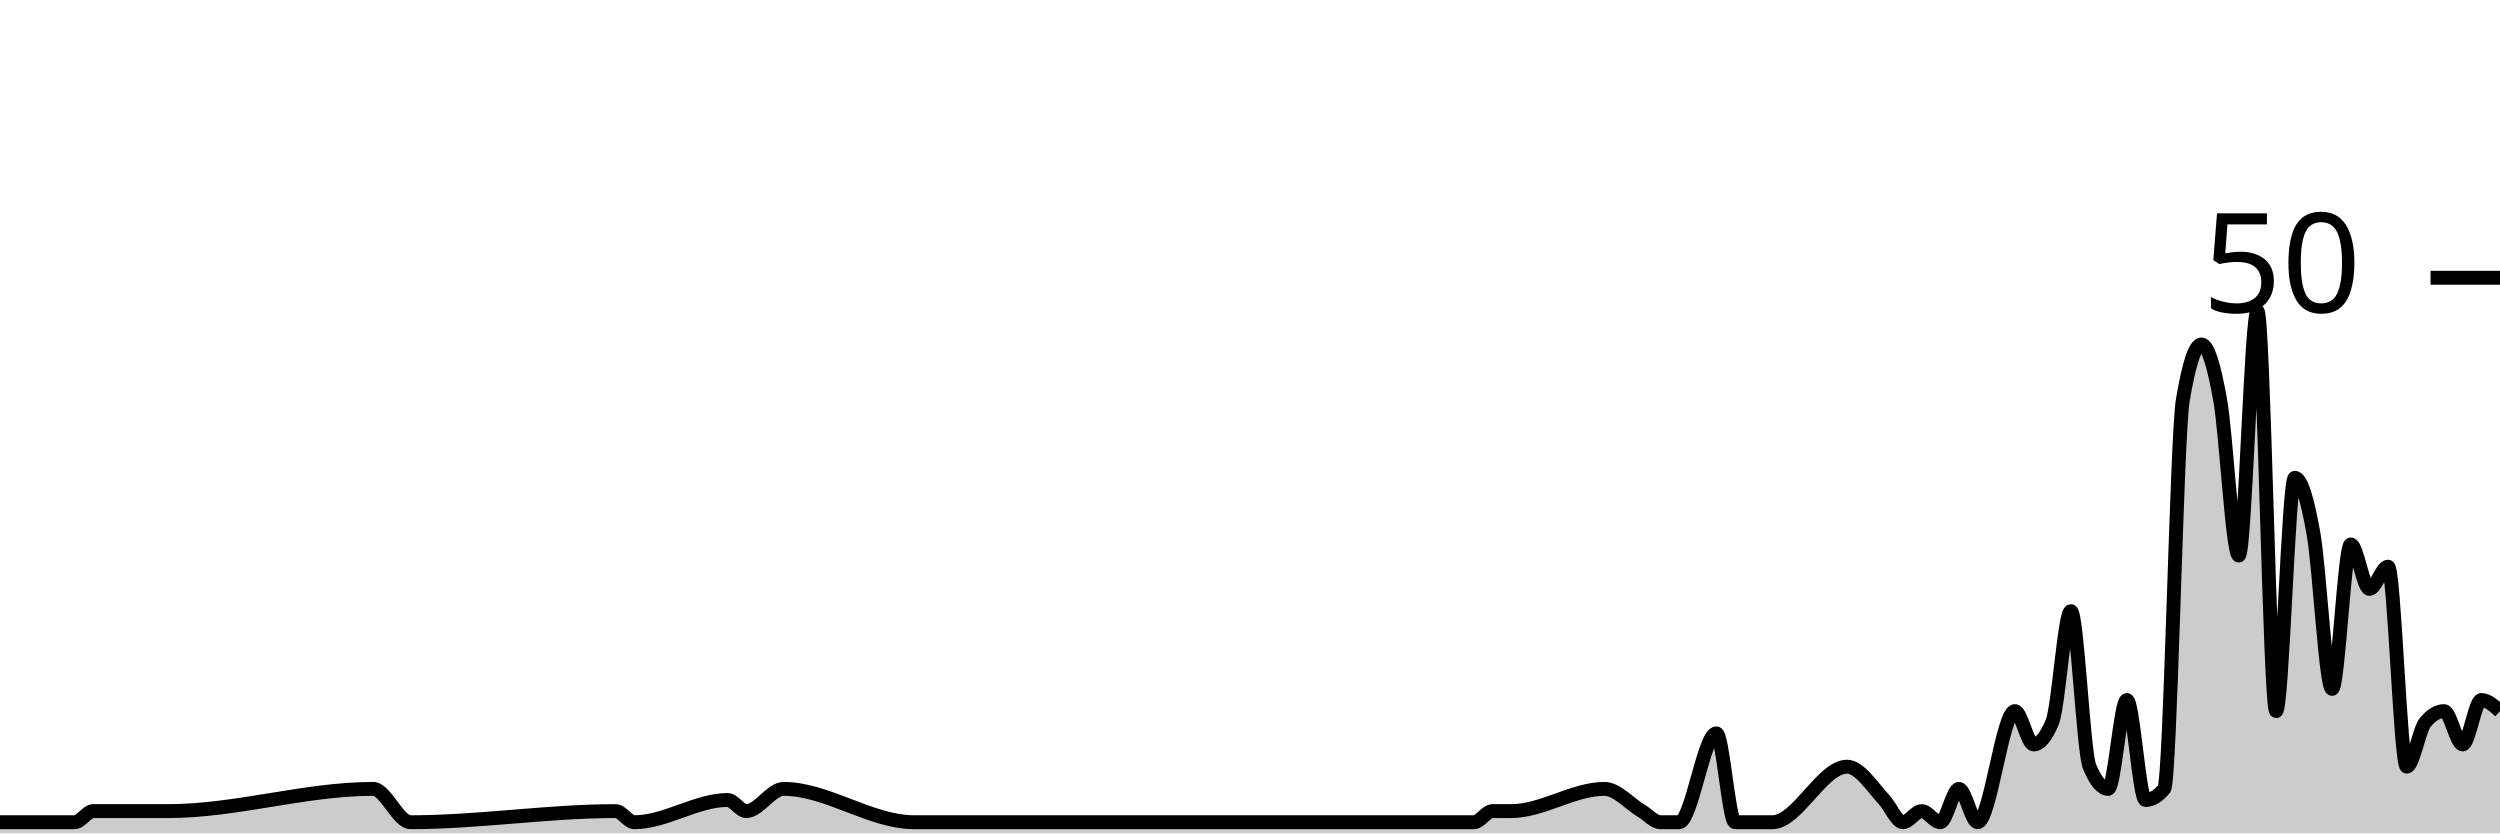
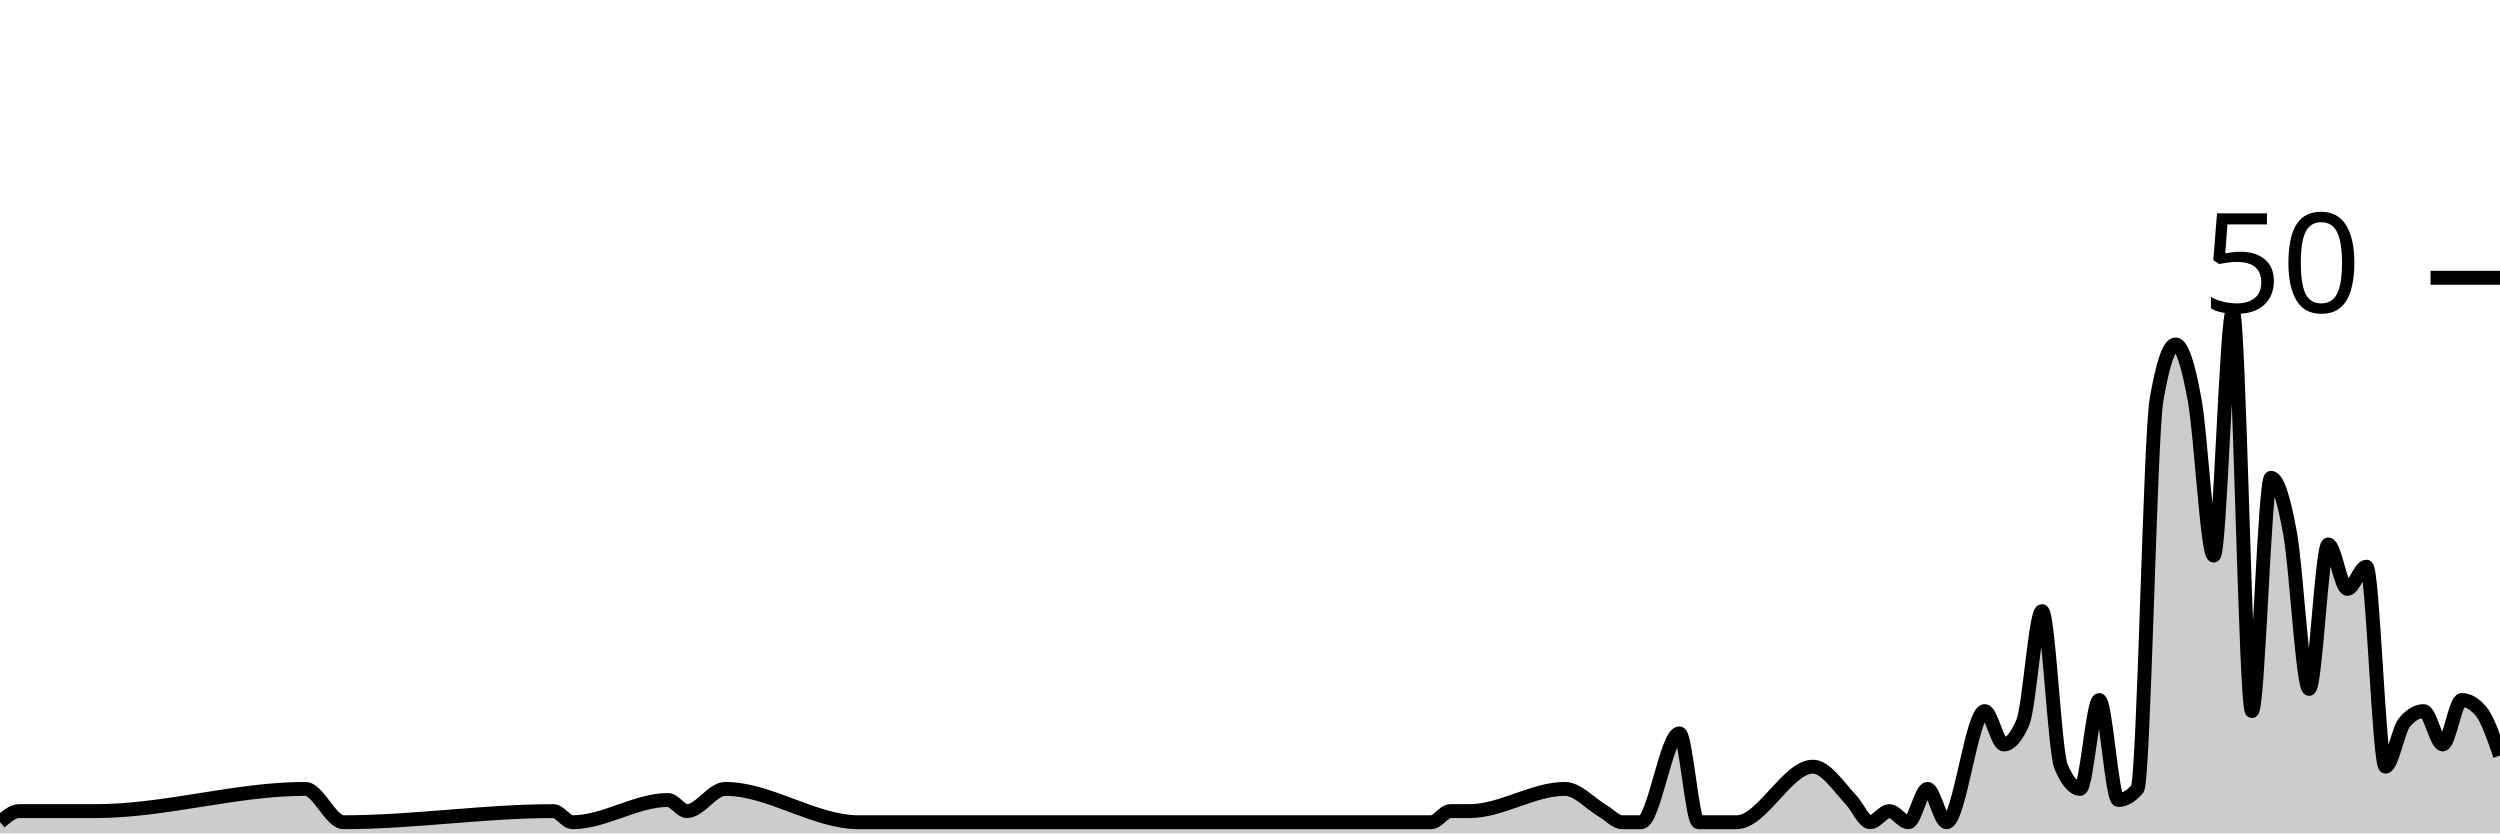
<svg xmlns="http://www.w3.org/2000/svg" viewBox="0 0 180 60">
  <g transform="translate(0,20)">
-     <path class="area" fill="rgba(0, 0, 0, 0.2)" d="M0,39.2C1.791,39.2,3.582,39.2,5.373,39.2C5.821,39.2,6.269,38.4,6.716,38.4C8.507,38.4,10.299,38.4,12.09,38.4C17.015,38.4,21.94,36.8,26.866,36.8C27.761,36.8,28.657,39.2,29.552,39.2C34.478,39.2,39.403,38.4,44.328,38.4C44.776,38.4,45.224,39.2,45.672,39.2C47.91,39.2,50.149,37.6,52.388,37.6C52.836,37.6,53.284,38.4,53.731,38.4C54.627,38.4,55.522,36.8,56.418,36.8C59.552,36.8,62.687,39.2,65.821,39.2C69.851,39.2,73.881,39.2,77.91,39.2C78.806,39.2,79.701,39.2,80.597,39.2C86.418,39.2,92.239,39.2,98.06,39.2C100.746,39.2,103.433,39.2,106.119,39.2C106.567,39.2,107.015,38.4,107.463,38.4C107.91,38.4,108.358,38.4,108.806,38.4C111.045,38.4,113.284,36.8,115.522,36.8C116.418,36.8,117.313,37.867,118.209,38.4C118.657,38.667,119.104,39.2,119.552,39.2C120,39.2,120.448,39.2,120.896,39.2C121.791,39.2,122.687,32.8,123.582,32.8C124.03,32.8,124.478,39.2,124.925,39.2C125.373,39.2,125.821,39.2,126.269,39.2C126.716,39.2,127.164,39.2,127.612,39.2C129.403,39.2,131.194,35.2,132.985,35.2C133.881,35.2,134.776,36.622,135.672,37.6C136.119,38.089,136.567,39.2,137.015,39.2C137.463,39.2,137.91,38.4,138.358,38.4C138.806,38.4,139.254,39.2,139.701,39.2C140.149,39.2,140.597,36.8,141.045,36.8C141.493,36.8,141.94,39.2,142.388,39.2C143.284,39.2,144.179,31.2,145.075,31.2C145.522,31.2,145.97,33.6,146.418,33.6C146.866,33.6,147.313,33.067,147.761,32C148.209,30.933,148.657,24,149.104,24C149.552,24,150,34.133,150.448,35.2C150.896,36.267,151.343,36.8,151.791,36.8C152.239,36.8,152.687,30.4,153.134,30.4C153.582,30.4,154.03,37.6,154.478,37.6C154.925,37.6,155.373,37.333,155.821,36.8C156.269,36.267,156.716,11.467,157.164,8.8C157.612,6.133,158.06,4.8,158.507,4.8C158.955,4.8,159.403,6.267,159.851,8.8C160.299,11.333,160.746,20,161.194,20C161.642,20,162.09,2.4,162.537,2.4C162.985,2.4,163.433,31.2,163.881,31.2C164.328,31.2,164.776,14.4,165.224,14.4C165.672,14.4,166.119,15.867,166.567,18.4C167.015,20.933,167.463,29.6,167.91,29.6C168.358,29.6,168.806,19.2,169.254,19.2C169.701,19.2,170.149,22.4,170.597,22.4C171.045,22.4,171.493,20.8,171.94,20.8C172.388,20.8,172.836,35.2,173.284,35.2C173.731,35.2,174.179,32.533,174.627,32C175.075,31.467,175.522,31.2,175.97,31.2C176.418,31.2,176.866,33.6,177.313,33.6C177.761,33.6,178.209,30.4,178.657,30.4C179.104,30.4,179.552,30.8,180,31.2L180,40C179.552,40,179.104,40,178.657,40C178.209,40,177.761,40,177.313,40C176.866,40,176.418,40,175.97,40C175.522,40,175.075,40,174.627,40C174.179,40,173.731,40,173.284,40C172.836,40,172.388,40,171.94,40C171.493,40,171.045,40,170.597,40C170.149,40,169.701,40,169.254,40C168.806,40,168.358,40,167.91,40C167.463,40,167.015,40,166.567,40C166.119,40,165.672,40,165.224,40C164.776,40,164.328,40,163.881,40C163.433,40,162.985,40,162.537,40C162.09,40,161.642,40,161.194,40C160.746,40,160.299,40,159.851,40C159.403,40,158.955,40,158.507,40C158.06,40,157.612,40,157.164,40C156.716,40,156.269,40,155.821,40C155.373,40,154.925,40,154.478,40C154.03,40,153.582,40,153.134,40C152.687,40,152.239,40,151.791,40C151.343,40,150.896,40,150.448,40C150,40,149.552,40,149.104,40C148.657,40,148.209,40,147.761,40C147.313,40,146.866,40,146.418,40C145.97,40,145.522,40,145.075,40C144.179,40,143.284,40,142.388,40C141.94,40,141.493,40,141.045,40C140.597,40,140.149,40,139.701,40C139.254,40,138.806,40,138.358,40C137.91,40,137.463,40,137.015,40C136.567,40,136.119,40,135.672,40C134.776,40,133.881,40,132.985,40C131.194,40,129.403,40,127.612,40C127.164,40,126.716,40,126.269,40C125.821,40,125.373,40,124.925,40C124.478,40,124.03,40,123.582,40C122.687,40,121.791,40,120.896,40C120.448,40,120,40,119.552,40C119.104,40,118.657,40,118.209,40C117.313,40,116.418,40,115.522,40C113.284,40,111.045,40,108.806,40C108.358,40,107.91,40,107.463,40C107.015,40,106.567,40,106.119,40C103.433,40,100.746,40,98.06,40C92.239,40,86.418,40,80.597,40C79.701,40,78.806,40,77.91,40C73.881,40,69.851,40,65.821,40C62.687,40,59.552,40,56.418,40C55.522,40,54.627,40,53.731,40C53.284,40,52.836,40,52.388,40C50.149,40,47.91,40,45.672,40C45.224,40,44.776,40,44.328,40C39.403,40,34.478,40,29.552,40C28.657,40,27.761,40,26.866,40C21.94,40,17.015,40,12.09,40C10.299,40,8.507,40,6.716,40C6.269,40,5.821,40,5.373,40C3.582,40,1.791,40,0,40Z" />
-     <path class="line" stroke="black" fill="none" d="M0,39.2C1.791,39.2,3.582,39.2,5.373,39.2C5.821,39.2,6.269,38.4,6.716,38.4C8.507,38.4,10.299,38.4,12.09,38.4C17.015,38.4,21.94,36.8,26.866,36.8C27.761,36.8,28.657,39.2,29.552,39.2C34.478,39.2,39.403,38.4,44.328,38.4C44.776,38.4,45.224,39.2,45.672,39.2C47.91,39.2,50.149,37.6,52.388,37.6C52.836,37.6,53.284,38.4,53.731,38.4C54.627,38.4,55.522,36.8,56.418,36.8C59.552,36.8,62.687,39.2,65.821,39.2C69.851,39.2,73.881,39.2,77.91,39.2C78.806,39.2,79.701,39.2,80.597,39.2C86.418,39.2,92.239,39.2,98.06,39.2C100.746,39.2,103.433,39.2,106.119,39.2C106.567,39.2,107.015,38.4,107.463,38.4C107.91,38.4,108.358,38.4,108.806,38.4C111.045,38.4,113.284,36.8,115.522,36.8C116.418,36.8,117.313,37.867,118.209,38.4C118.657,38.667,119.104,39.2,119.552,39.2C120,39.2,120.448,39.2,120.896,39.2C121.791,39.2,122.687,32.8,123.582,32.8C124.03,32.8,124.478,39.2,124.925,39.2C125.373,39.2,125.821,39.2,126.269,39.2C126.716,39.2,127.164,39.2,127.612,39.2C129.403,39.2,131.194,35.2,132.985,35.2C133.881,35.2,134.776,36.622,135.672,37.6C136.119,38.089,136.567,39.2,137.015,39.2C137.463,39.2,137.91,38.4,138.358,38.4C138.806,38.4,139.254,39.2,139.701,39.2C140.149,39.2,140.597,36.8,141.045,36.8C141.493,36.8,141.94,39.2,142.388,39.2C143.284,39.2,144.179,31.2,145.075,31.2C145.522,31.2,145.97,33.6,146.418,33.6C146.866,33.6,147.313,33.067,147.761,32C148.209,30.933,148.657,24,149.104,24C149.552,24,150,34.133,150.448,35.2C150.896,36.267,151.343,36.8,151.791,36.8C152.239,36.8,152.687,30.4,153.134,30.4C153.582,30.4,154.03,37.6,154.478,37.6C154.925,37.6,155.373,37.333,155.821,36.8C156.269,36.267,156.716,11.467,157.164,8.8C157.612,6.133,158.06,4.8,158.507,4.8C158.955,4.8,159.403,6.267,159.851,8.8C160.299,11.333,160.746,20,161.194,20C161.642,20,162.09,2.4,162.537,2.4C162.985,2.4,163.433,31.2,163.881,31.2C164.328,31.2,164.776,14.4,165.224,14.4C165.672,14.4,166.119,15.867,166.567,18.4C167.015,20.933,167.463,29.6,167.91,29.6C168.358,29.6,168.806,19.2,169.254,19.2C169.701,19.2,170.149,22.4,170.597,22.4C171.045,22.4,171.493,20.8,171.94,20.8C172.388,20.8,172.836,35.2,173.284,35.2C173.731,35.2,174.179,32.533,174.627,32C175.075,31.467,175.522,31.2,175.97,31.2C176.418,31.2,176.866,33.6,177.313,33.6C177.761,33.6,178.209,30.4,178.657,30.4C179.104,30.4,179.552,30.8,180,31.2" />
+     <path class="area" fill="rgba(0, 0, 0, 0.2)" d="M0,39.2C0.458,38.8,0.916,38.4,1.374,38.4C3.206,38.4,5.038,38.4,6.87,38.4C11.908,38.4,16.947,36.8,21.985,36.8C22.901,36.8,23.817,39.2,24.733,39.2C29.771,39.2,34.809,38.4,39.847,38.4C40.305,38.4,40.763,39.2,41.221,39.2C43.511,39.2,45.802,37.6,48.092,37.6C48.55,37.6,49.008,38.4,49.466,38.4C50.382,38.4,51.298,36.8,52.214,36.8C55.42,36.8,58.626,39.2,61.832,39.2C65.954,39.2,70.076,39.2,74.198,39.2C75.115,39.2,76.031,39.2,76.947,39.2C82.901,39.2,88.855,39.2,94.809,39.2C97.557,39.2,100.305,39.2,103.053,39.2C103.511,39.2,103.969,38.4,104.427,38.4C104.885,38.4,105.344,38.4,105.802,38.4C108.092,38.4,110.382,36.8,112.672,36.8C113.588,36.8,114.504,37.867,115.42,38.4C115.878,38.667,116.336,39.2,116.794,39.2C117.252,39.2,117.71,39.2,118.168,39.2C119.084,39.2,120,32.8,120.916,32.8C121.374,32.8,121.832,39.2,122.29,39.2C122.748,39.2,123.206,39.2,123.664,39.2C124.122,39.2,124.58,39.2,125.038,39.2C126.87,39.2,128.702,35.2,130.534,35.2C131.45,35.2,132.366,36.622,133.282,37.6C133.74,38.089,134.198,39.2,134.656,39.2C135.115,39.2,135.573,38.4,136.031,38.4C136.489,38.4,136.947,39.2,137.405,39.2C137.863,39.2,138.321,36.8,138.779,36.8C139.237,36.8,139.695,39.2,140.153,39.2C141.069,39.2,141.985,31.2,142.901,31.2C143.359,31.2,143.817,33.6,144.275,33.6C144.733,33.6,145.191,33.067,145.649,32C146.107,30.933,146.565,24,147.023,24C147.481,24,147.939,34.133,148.397,35.2C148.855,36.267,149.313,36.8,149.771,36.8C150.229,36.8,150.687,30.4,151.145,30.4C151.603,30.4,152.061,37.6,152.519,37.6C152.977,37.6,153.435,37.333,153.893,36.8C154.351,36.267,154.809,11.467,155.267,8.8C155.725,6.133,156.183,4.8,156.641,4.8C157.099,4.8,157.557,6.267,158.015,8.8C158.473,11.333,158.931,20,159.389,20C159.847,20,160.305,2.4,160.763,2.4C161.221,2.4,161.679,31.2,162.137,31.2C162.595,31.2,163.053,14.4,163.511,14.4C163.969,14.4,164.427,15.867,164.885,18.4C165.344,20.933,165.802,29.6,166.26,29.6C166.718,29.6,167.176,19.2,167.634,19.2C168.092,19.2,168.55,22.4,169.008,22.4C169.466,22.4,169.924,20.8,170.382,20.8C170.84,20.8,171.298,35.2,171.756,35.2C172.214,35.2,172.672,32.533,173.13,32C173.588,31.467,174.046,31.2,174.504,31.2C174.962,31.2,175.42,33.6,175.878,33.6C176.336,33.6,176.794,30.4,177.252,30.4C177.71,30.4,178.168,30.667,178.626,31.2C179.084,31.733,179.542,33.067,180,34.4L180,40C179.542,40,179.084,40,178.626,40C178.168,40,177.71,40,177.252,40C176.794,40,176.336,40,175.878,40C175.42,40,174.962,40,174.504,40C174.046,40,173.588,40,173.13,40C172.672,40,172.214,40,171.756,40C171.298,40,170.84,40,170.382,40C169.924,40,169.466,40,169.008,40C168.55,40,168.092,40,167.634,40C167.176,40,166.718,40,166.26,40C165.802,40,165.344,40,164.885,40C164.427,40,163.969,40,163.511,40C163.053,40,162.595,40,162.137,40C161.679,40,161.221,40,160.763,40C160.305,40,159.847,40,159.389,40C158.931,40,158.473,40,158.015,40C157.557,40,157.099,40,156.641,40C156.183,40,155.725,40,155.267,40C154.809,40,154.351,40,153.893,40C153.435,40,152.977,40,152.519,40C152.061,40,151.603,40,151.145,40C150.687,40,150.229,40,149.771,40C149.313,40,148.855,40,148.397,40C147.939,40,147.481,40,147.023,40C146.565,40,146.107,40,145.649,40C145.191,40,144.733,40,144.275,40C143.817,40,143.359,40,142.901,40C141.985,40,141.069,40,140.153,40C139.695,40,139.237,40,138.779,40C138.321,40,137.863,40,137.405,40C136.947,40,136.489,40,136.031,40C135.573,40,135.115,40,134.656,40C134.198,40,133.74,40,133.282,40C132.366,40,131.45,40,130.534,40C128.702,40,126.87,40,125.038,40C124.58,40,124.122,40,123.664,40C123.206,40,122.748,40,122.29,40C121.832,40,121.374,40,120.916,40C120,40,119.084,40,118.168,40C117.71,40,117.252,40,116.794,40C116.336,40,115.878,40,115.42,40C114.504,40,113.588,40,112.672,40C110.382,40,108.092,40,105.802,40C105.344,40,104.885,40,104.427,40C103.969,40,103.511,40,103.053,40C100.305,40,97.557,40,94.809,40C88.855,40,82.901,40,76.947,40C76.031,40,75.115,40,74.198,40C70.076,40,65.954,40,61.832,40C58.626,40,55.42,40,52.214,40C51.298,40,50.382,40,49.466,40C49.008,40,48.55,40,48.092,40C45.802,40,43.511,40,41.221,40C40.763,40,40.305,40,39.847,40C34.809,40,29.771,40,24.733,40C23.817,40,22.901,40,21.985,40C16.947,40,11.908,40,6.87,40C5.038,40,3.206,40,1.374,40C0.916,40,0.458,40,0,40Z" />
+     <path class="line" stroke="black" fill="none" d="M0,39.2C0.458,38.8,0.916,38.4,1.374,38.4C3.206,38.4,5.038,38.4,6.87,38.4C11.908,38.4,16.947,36.8,21.985,36.8C22.901,36.8,23.817,39.2,24.733,39.2C29.771,39.2,34.809,38.4,39.847,38.4C40.305,38.4,40.763,39.2,41.221,39.2C43.511,39.2,45.802,37.6,48.092,37.6C48.55,37.6,49.008,38.4,49.466,38.4C50.382,38.4,51.298,36.8,52.214,36.8C55.42,36.8,58.626,39.2,61.832,39.2C65.954,39.2,70.076,39.2,74.198,39.2C75.115,39.2,76.031,39.2,76.947,39.2C82.901,39.2,88.855,39.2,94.809,39.2C97.557,39.2,100.305,39.2,103.053,39.2C103.511,39.2,103.969,38.4,104.427,38.4C104.885,38.4,105.344,38.4,105.802,38.4C108.092,38.4,110.382,36.8,112.672,36.8C113.588,36.8,114.504,37.867,115.42,38.4C115.878,38.667,116.336,39.2,116.794,39.2C117.252,39.2,117.71,39.2,118.168,39.2C119.084,39.2,120,32.8,120.916,32.8C121.374,32.8,121.832,39.2,122.29,39.2C122.748,39.2,123.206,39.2,123.664,39.2C124.122,39.2,124.58,39.2,125.038,39.2C126.87,39.2,128.702,35.2,130.534,35.2C131.45,35.2,132.366,36.622,133.282,37.6C133.74,38.089,134.198,39.2,134.656,39.2C135.115,39.2,135.573,38.4,136.031,38.4C136.489,38.4,136.947,39.2,137.405,39.2C137.863,39.2,138.321,36.8,138.779,36.8C139.237,36.8,139.695,39.2,140.153,39.2C141.069,39.2,141.985,31.2,142.901,31.2C143.359,31.2,143.817,33.6,144.275,33.6C144.733,33.6,145.191,33.067,145.649,32C146.107,30.933,146.565,24,147.023,24C147.481,24,147.939,34.133,148.397,35.2C148.855,36.267,149.313,36.8,149.771,36.8C150.229,36.8,150.687,30.4,151.145,30.4C151.603,30.4,152.061,37.6,152.519,37.6C152.977,37.6,153.435,37.333,153.893,36.8C154.351,36.267,154.809,11.467,155.267,8.8C155.725,6.133,156.183,4.8,156.641,4.8C157.099,4.8,157.557,6.267,158.015,8.8C158.473,11.333,158.931,20,159.389,20C159.847,20,160.305,2.4,160.763,2.4C161.221,2.4,161.679,31.2,162.137,31.2C162.595,31.2,163.053,14.4,163.511,14.4C163.969,14.4,164.427,15.867,164.885,18.4C165.344,20.933,165.802,29.6,166.26,29.6C166.718,29.6,167.176,19.2,167.634,19.2C168.092,19.2,168.55,22.4,169.008,22.4C169.466,22.4,169.924,20.8,170.382,20.8C170.84,20.8,171.298,35.2,171.756,35.2C172.214,35.2,172.672,32.533,173.13,32C173.588,31.467,174.046,31.2,174.504,31.2C174.962,31.2,175.42,33.6,175.878,33.6C176.336,33.6,176.794,30.4,177.252,30.4C177.71,30.4,178.168,30.667,178.626,31.2C179.084,31.733,179.542,33.067,180,34.4" />
    <path class="axis-ceiling" stroke-width="1" stroke="black" fill="none" d="M175,0L180,0" />
    <text class="axis-ceiling-label" font-family="sans-serif" text-anchor="end" font-size="10px" x="170" y="2.5">50</text>
  </g>
</svg>
